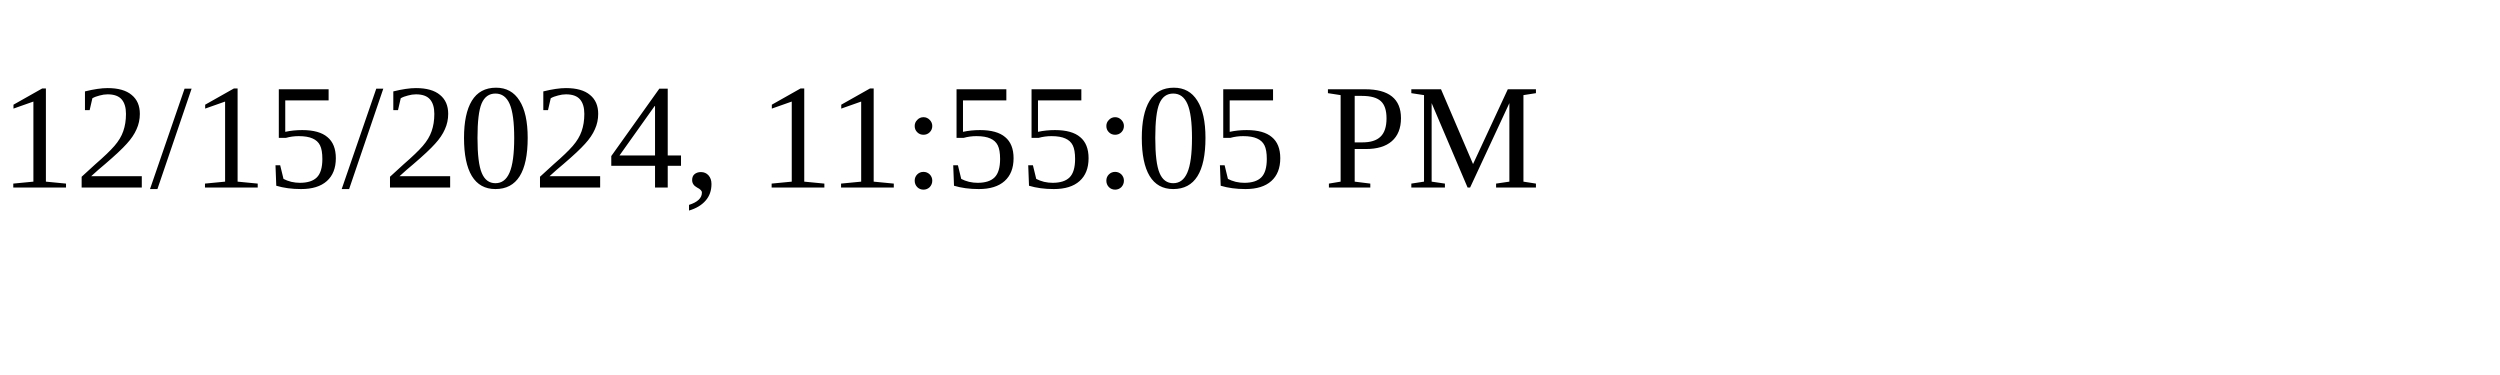
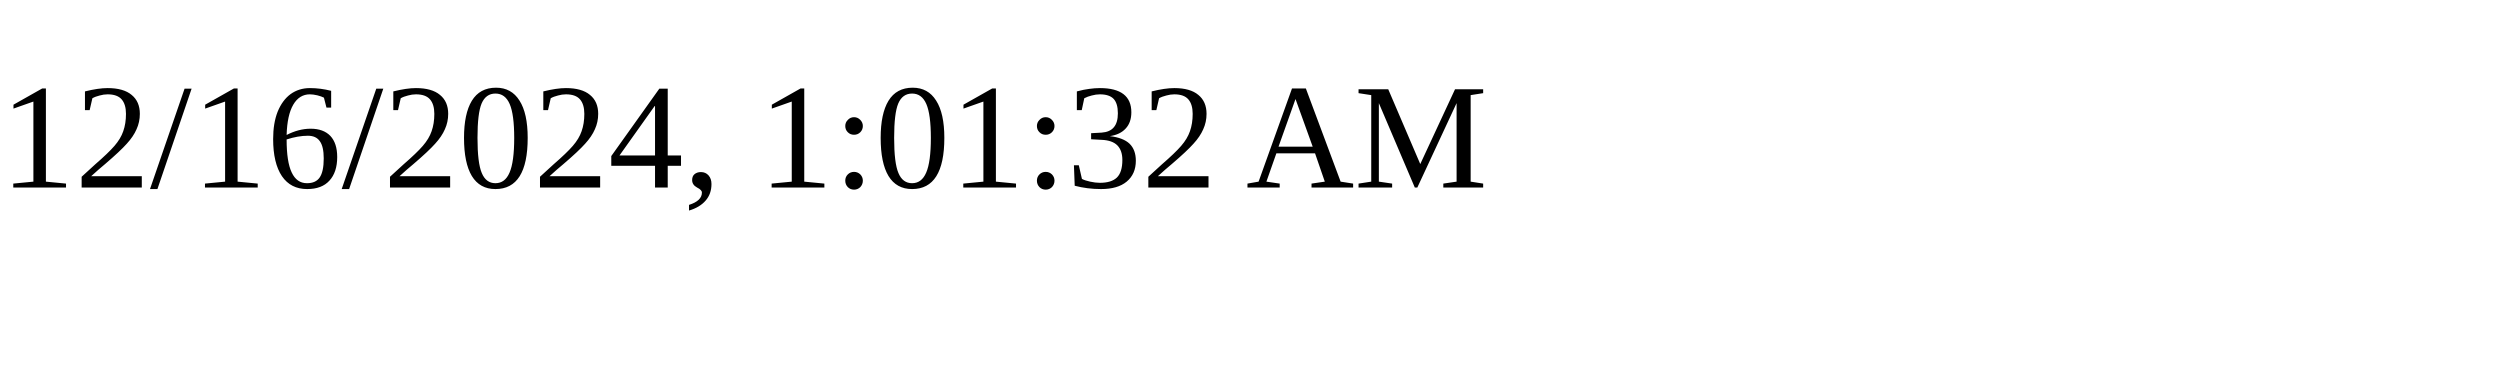
<svg xmlns="http://www.w3.org/2000/svg" height="30" width="200">
-   <text x="0" y="15">12/15/2024, 11:55:05 PM</text>
+   <text x="0" y="15">12/16/2024, 1:01:32 AM</text>
</svg>
